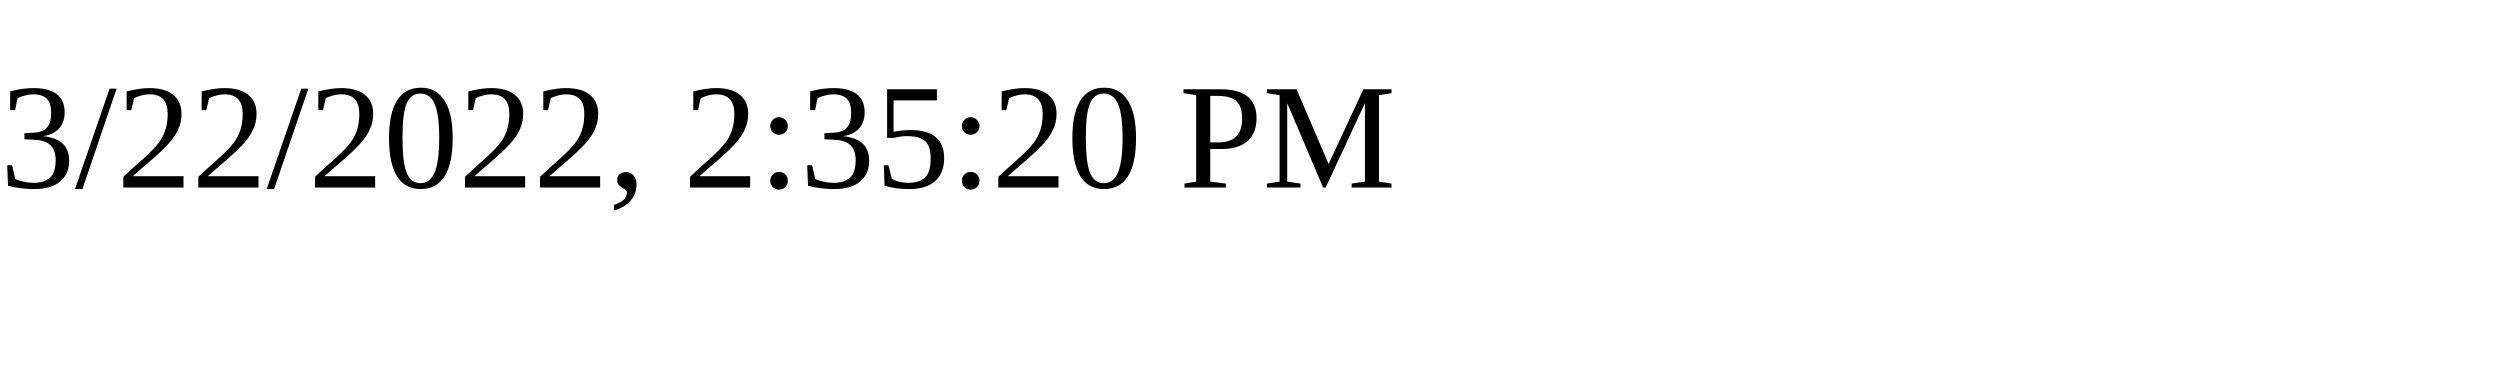
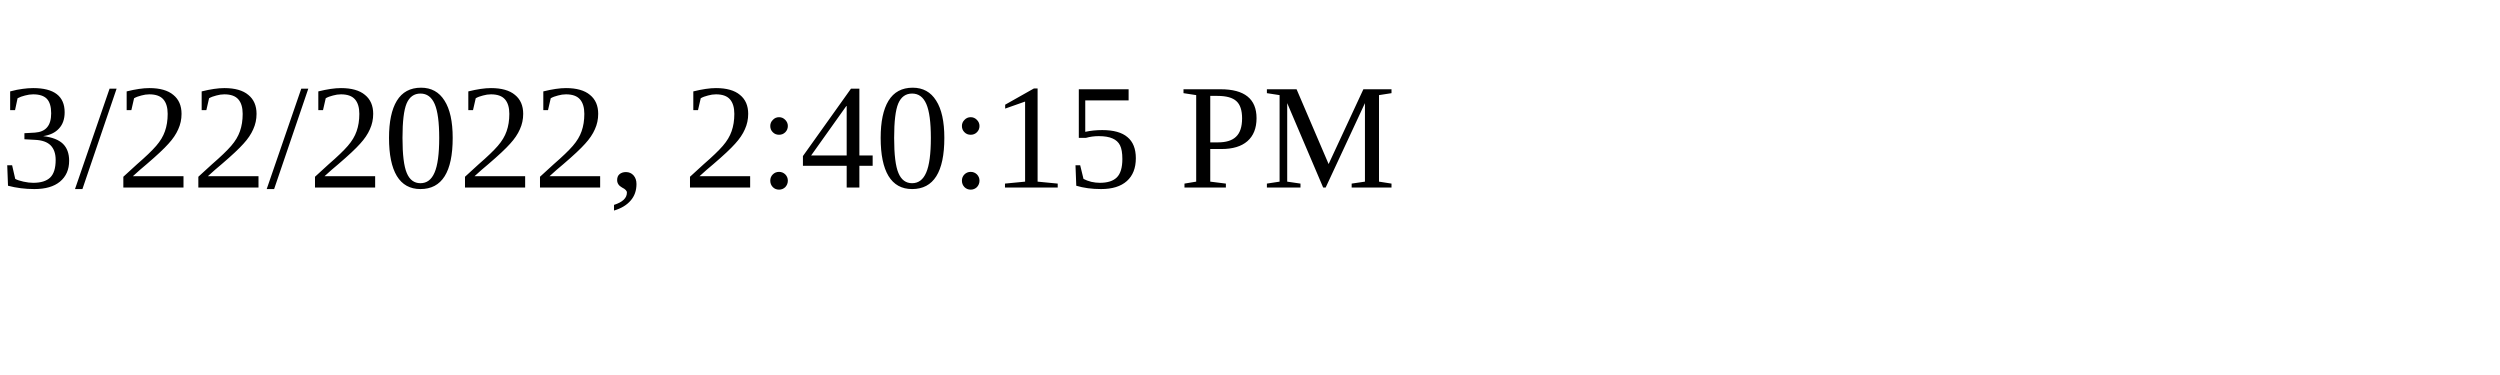
<svg xmlns="http://www.w3.org/2000/svg" height="30" width="200">
-   <text x="0" y="15">3/22/2022, 2:35:20 PM</text>
+   <text x="0" y="15">3/22/2022, 2:40:15 PM</text>
</svg>
